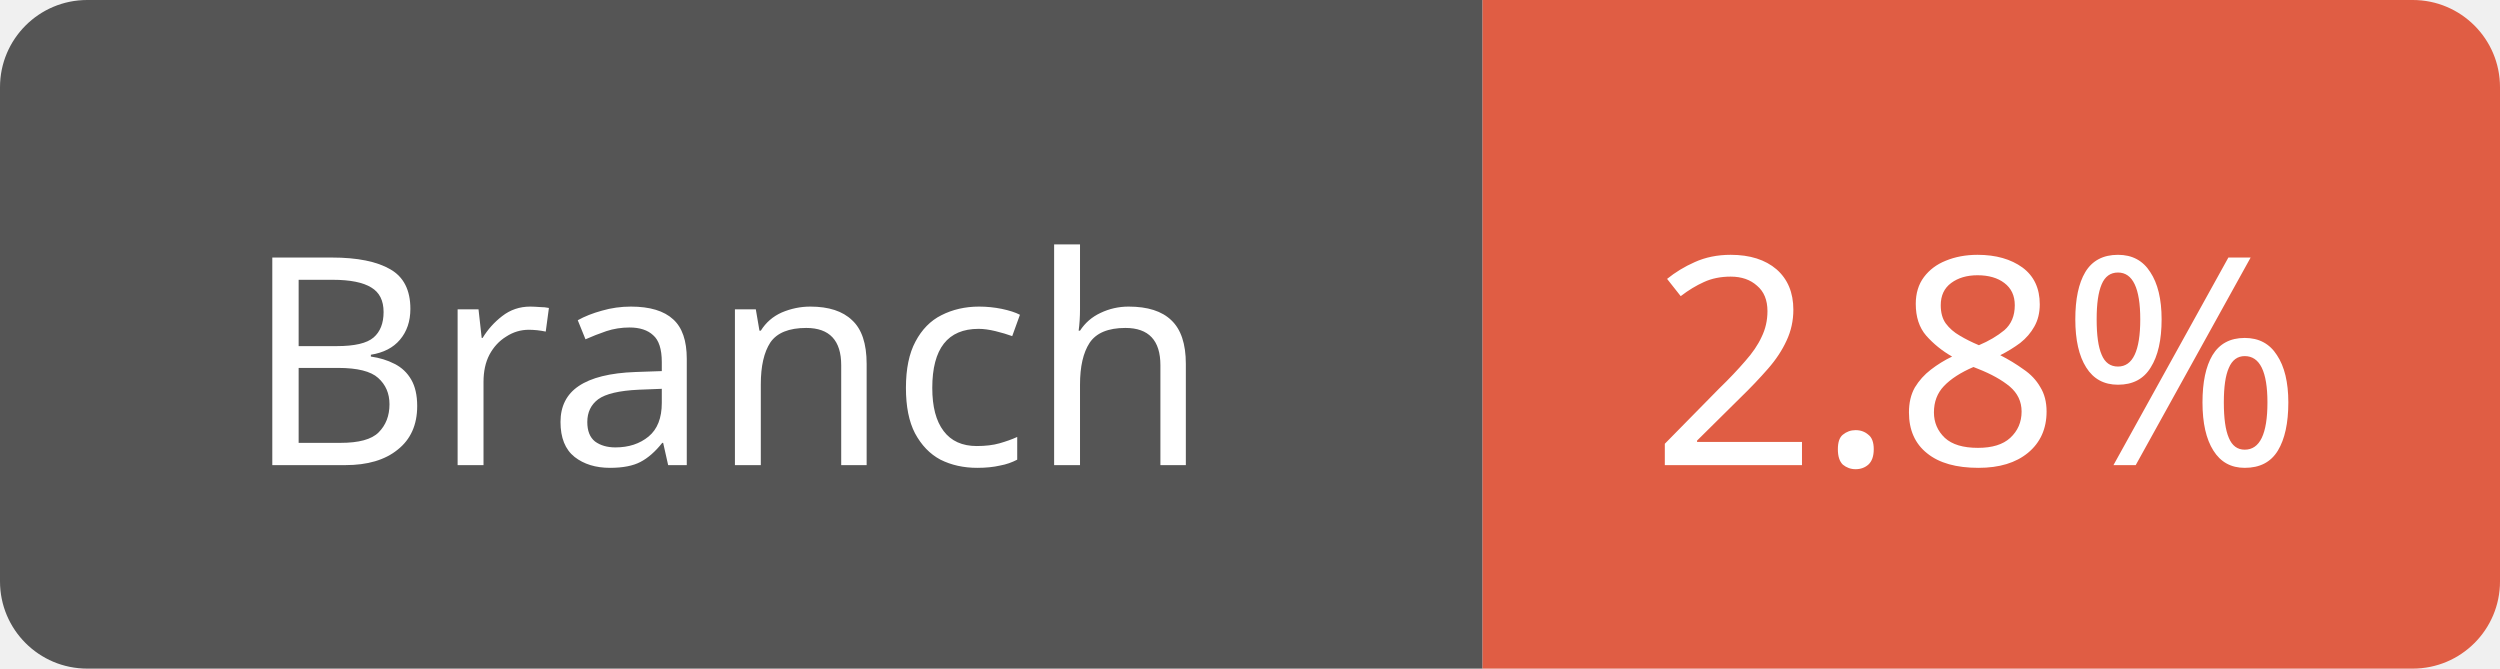
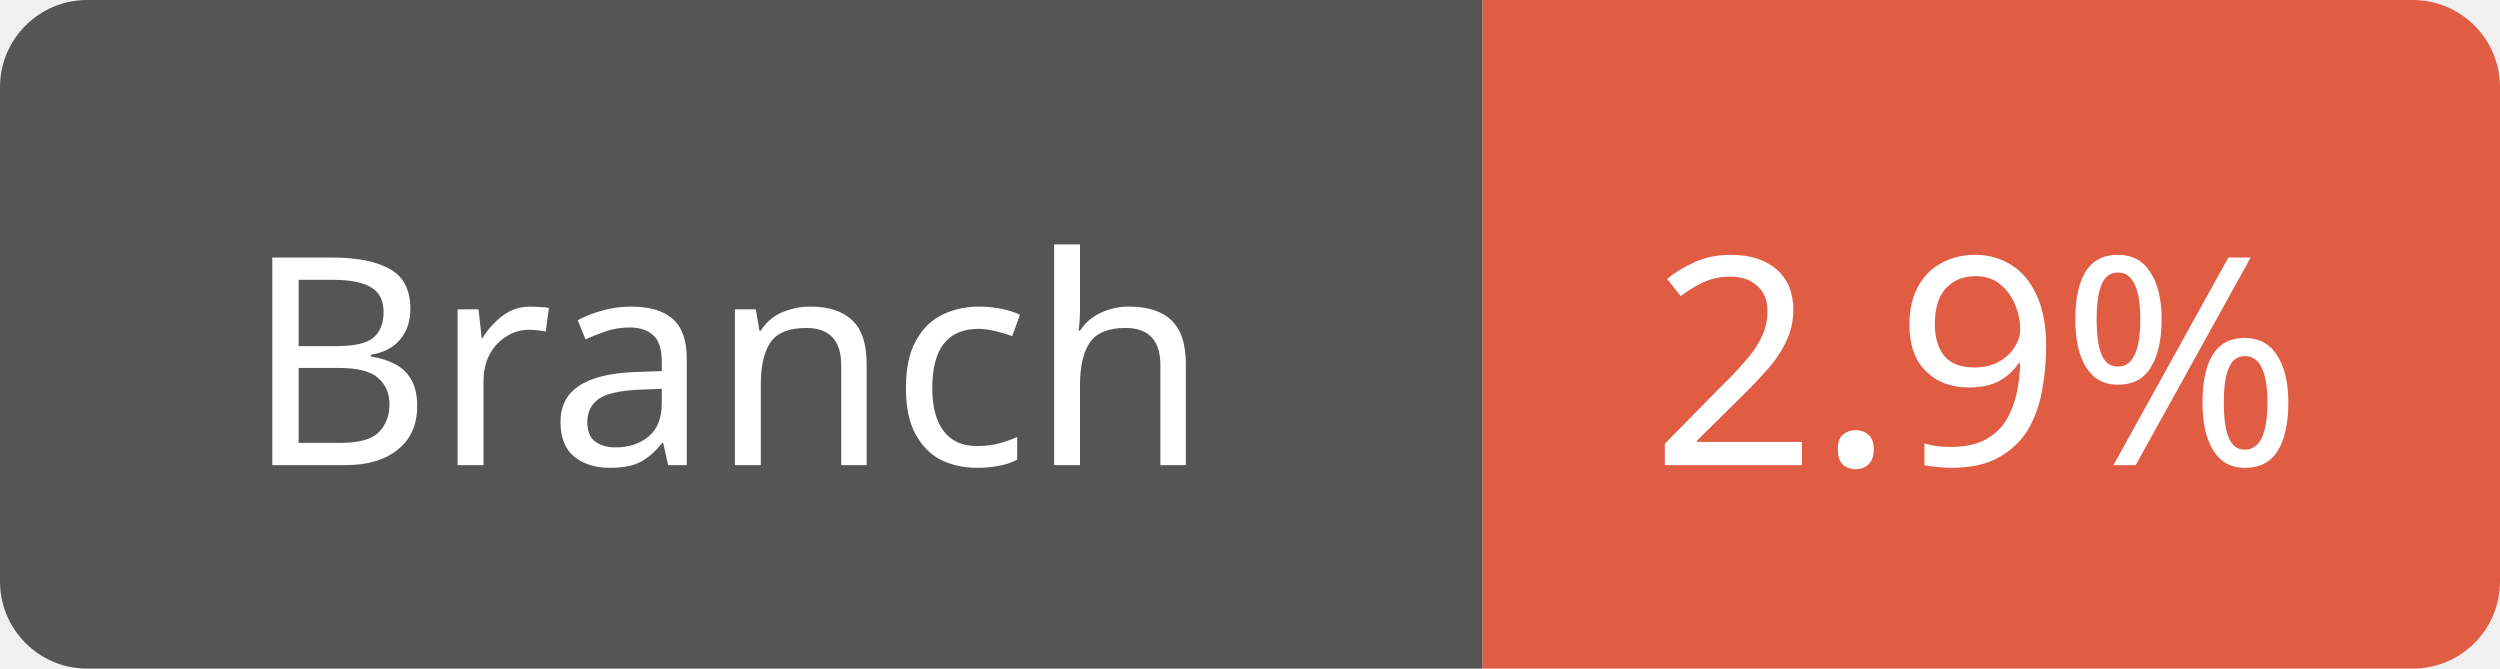
<svg xmlns="http://www.w3.org/2000/svg" width="86" height="23">
  <path d="M3,0 h45 h3 v23 h-3 h-45 a3,3 0 0 1 -3,-3 v-17 a3,3 0 0 1 3,-3 z" fill="#555" />
  <path d="M54,0 h29 a3,3 0 0 1 3,3 v17 a3,3 0 0 1 -3,3 h-29 h-3 v-23 h3 z" fill="#e05d44" />
  <text x="25" y="16" fill="#fff" font-family="Verdana" font-size="10" text-anchor="middle">Branch</text>
-   <text x="68" y="16" fill="#fff" font-family="Verdana" font-size="10" text-anchor="middle">2.8%</text>
+   <text x="68" y="16" fill="#fff" font-family="Verdana" font-size="10" text-anchor="middle">2.9%</text>
</svg>
